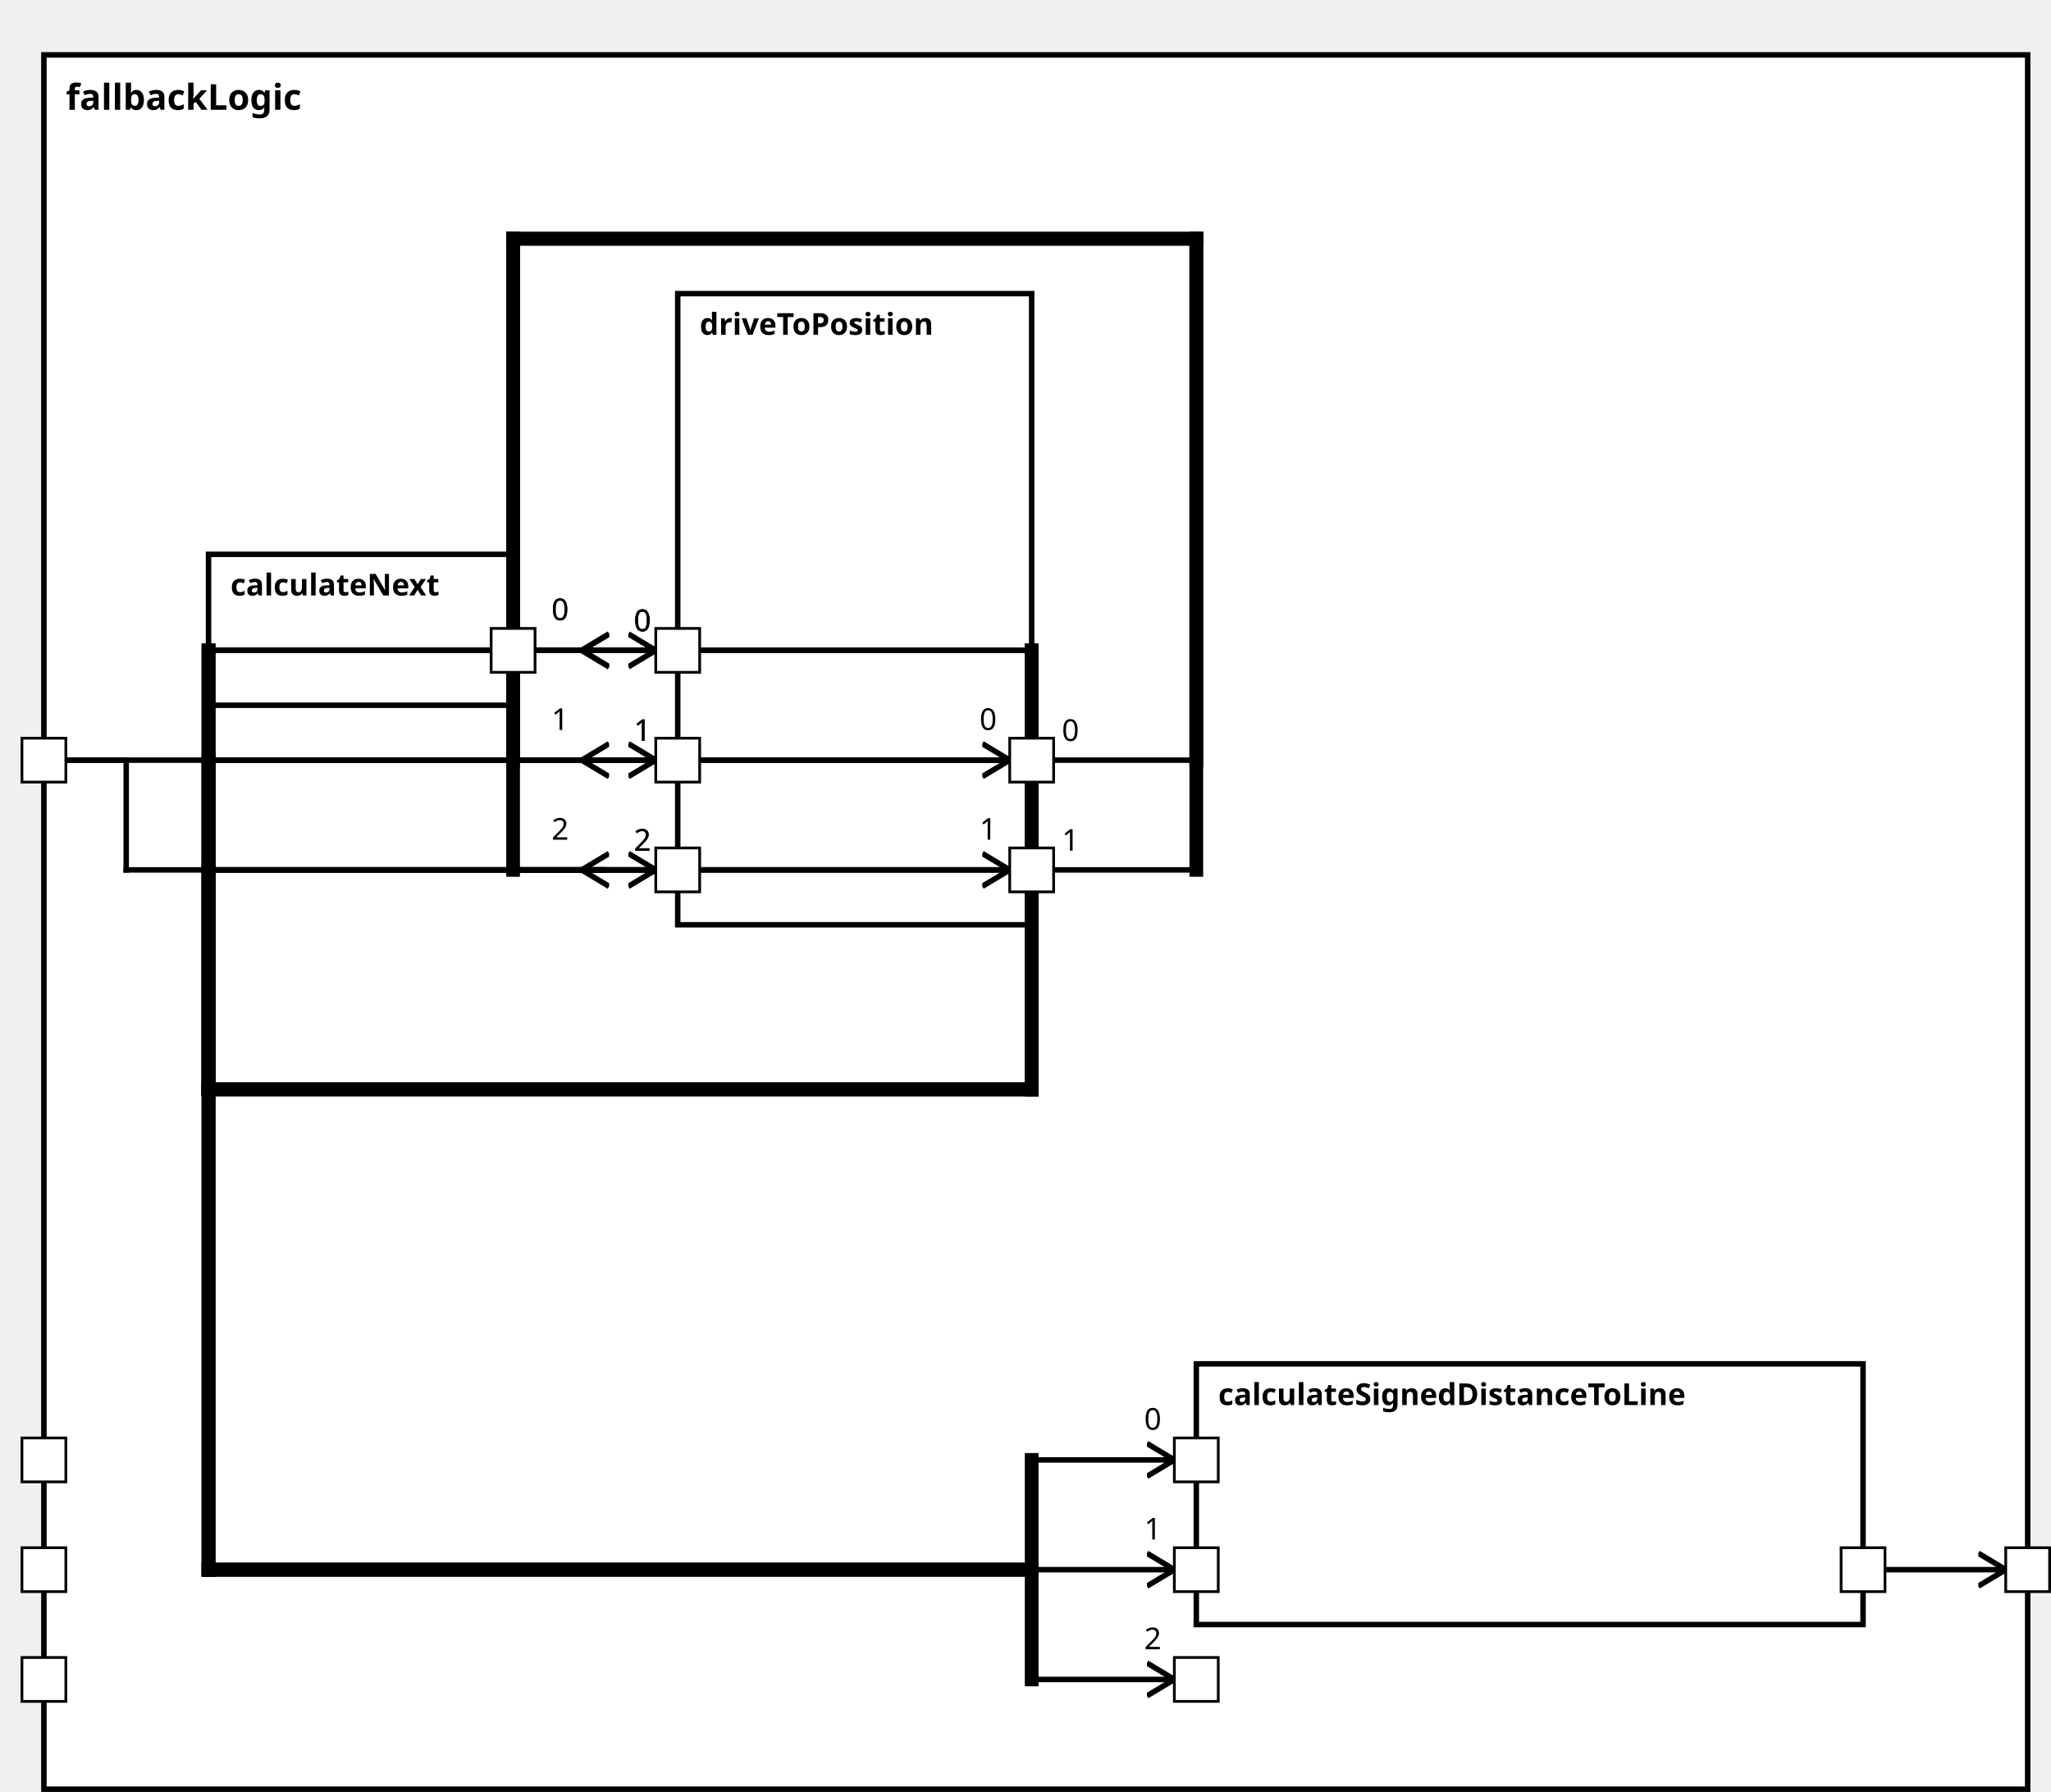
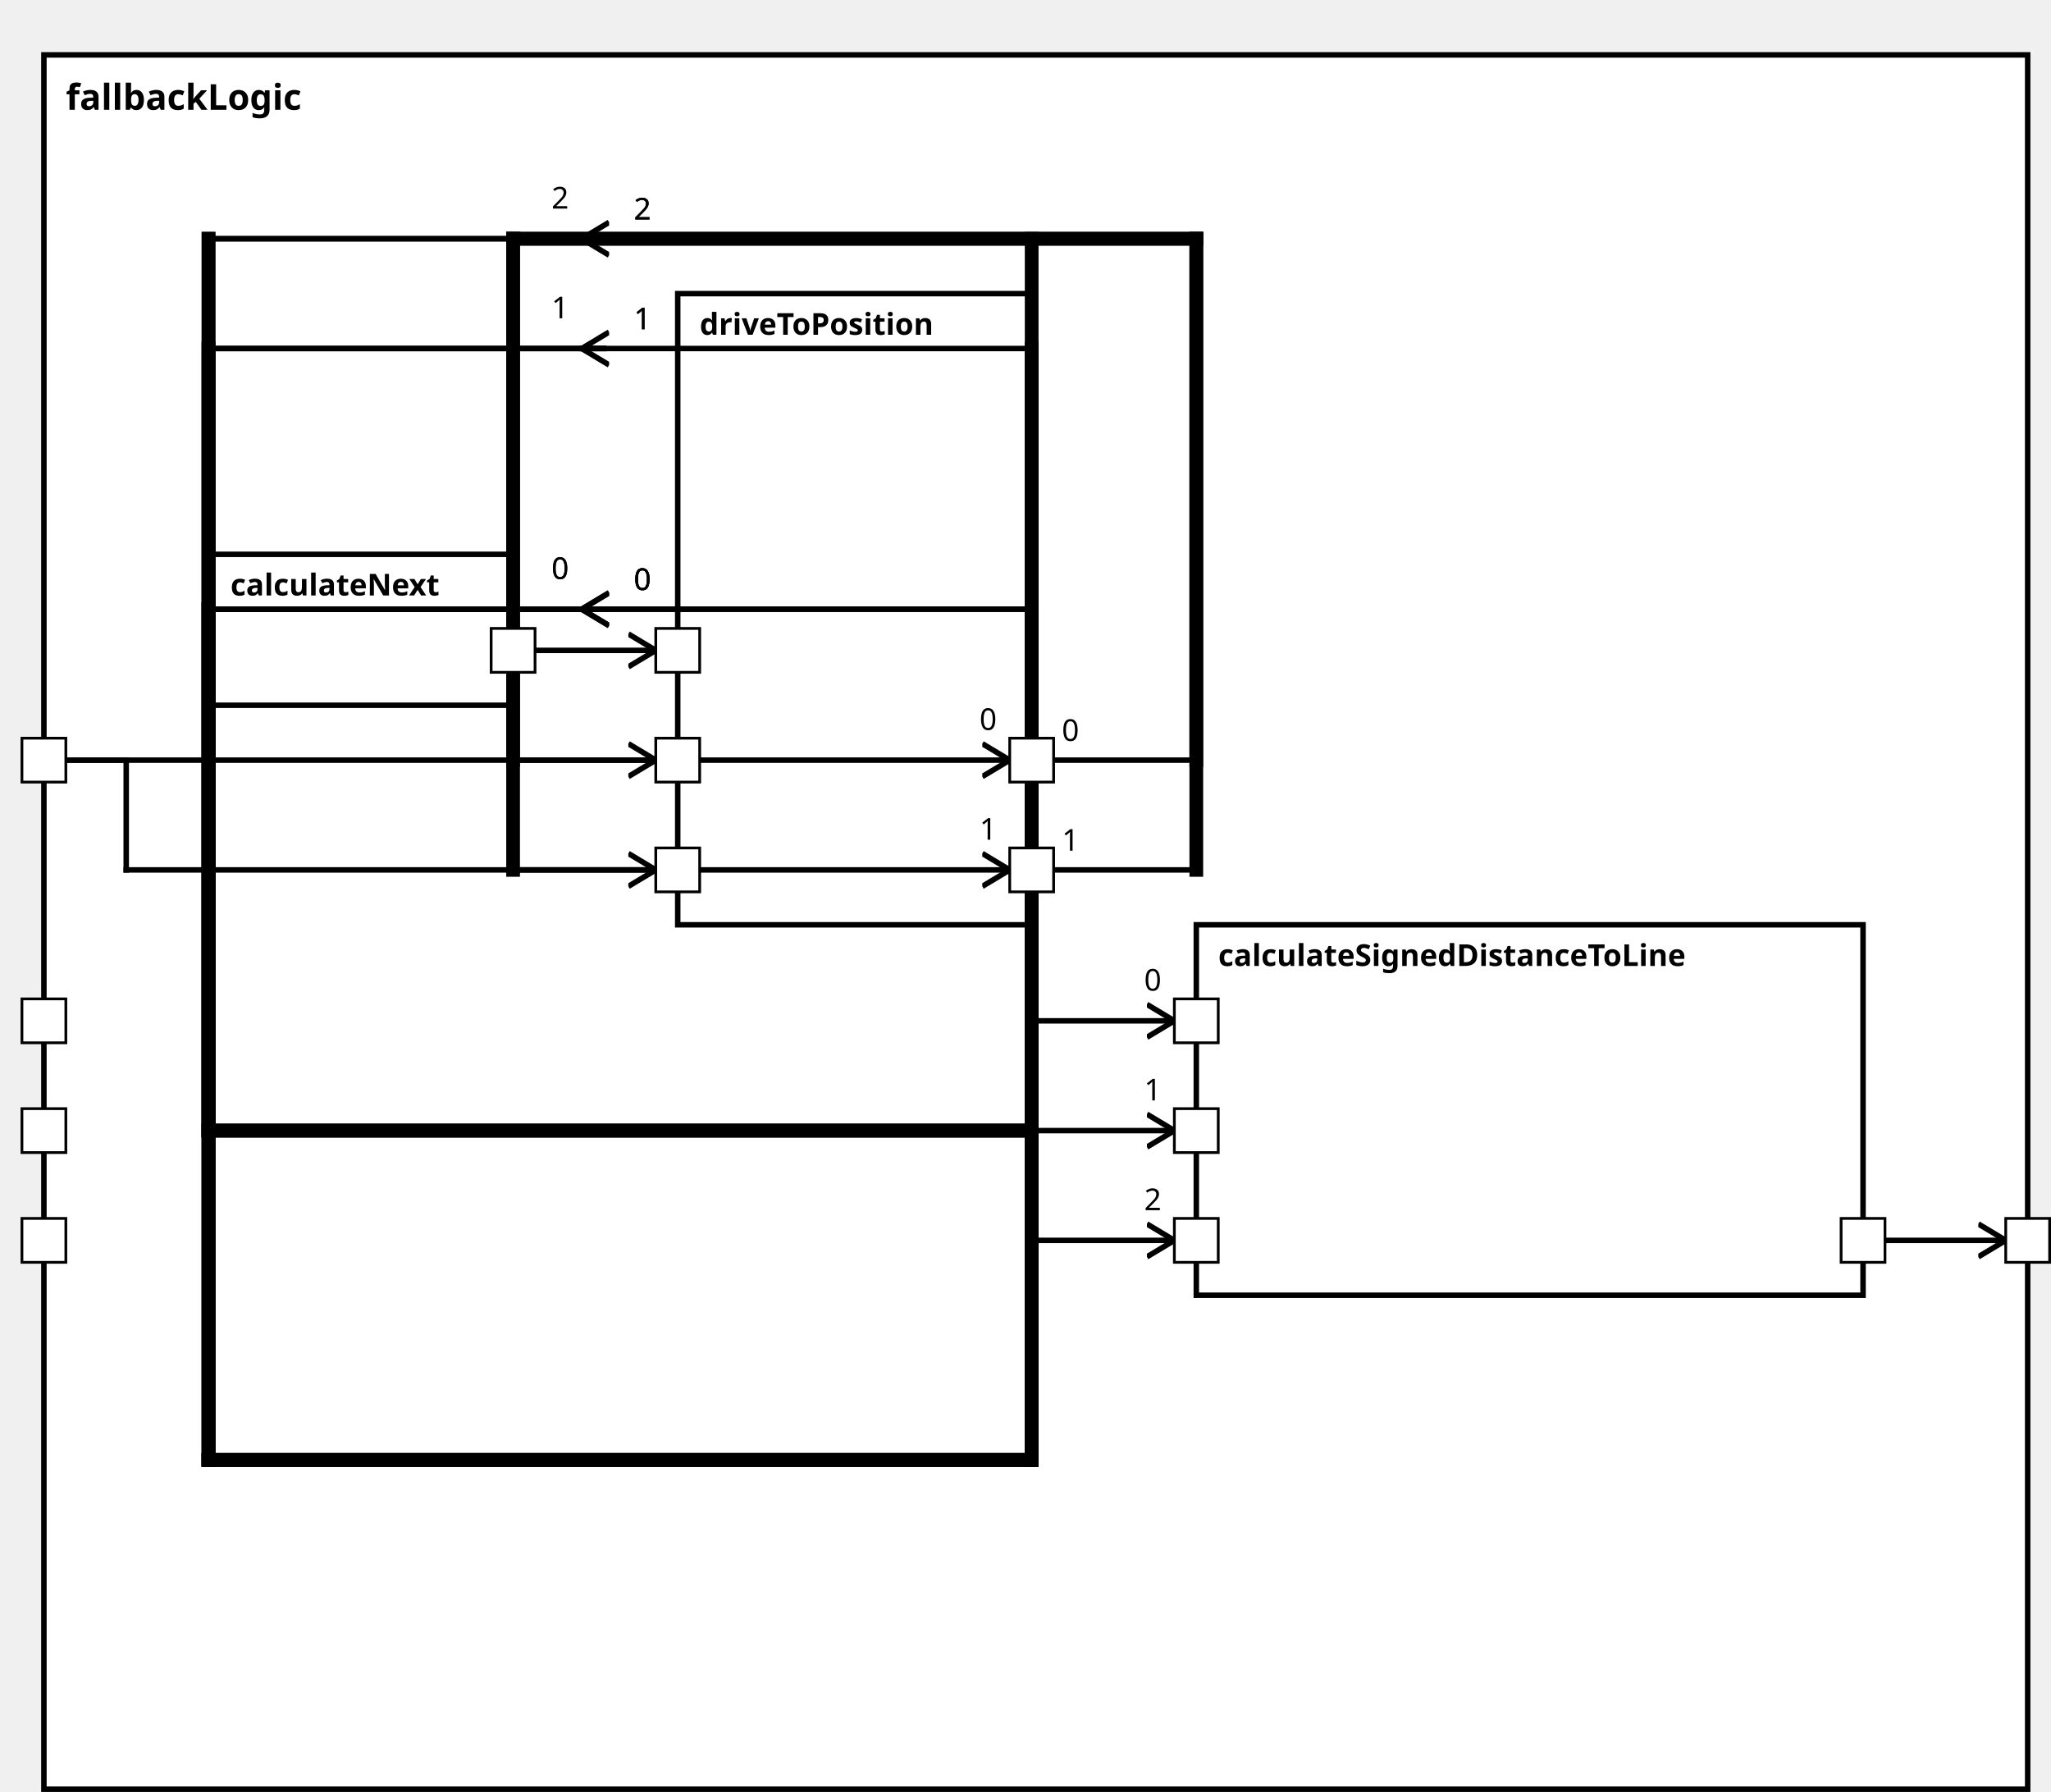
<svg xmlns="http://www.w3.org/2000/svg" xmlns:xlink="http://www.w3.org/1999/xlink" width="100%" height="100%" version="1.1">
  <svg version="1.1">
    <g transform="translate(16 20)">
      <rect id="175" width="723" height="632" style="fill:white;stroke:black;stroke-width:2;fill-opacity:1.0;stroke-opacity:1.0" />
      <text x="8" y="20" style="font-weight: bold" font-family="Verdana" font-size="13" fill="black">
            fallbackLogic
    </text>
    </g>
  </svg>
-   <g transform="translate(436 497)">
-     <rect data-name="autopilot.behavior.driveInsideTurn.fallbackLogic.calculateSignedDistanceToLine" id="179" width="243" height="95" style="fill:white;stroke:black;stroke-width:2;fill-opacity:1.0;stroke-opacity:1.0" />
+   <g transform="translate(436 337)">
+     <rect data-name="autopilot.behavior.driveInsideTurn.fallbackLogic.calculateSignedDistanceToLine" id="179" width="243" height="135" style="fill:white;stroke:black;stroke-width:2;fill-opacity:1.0;stroke-opacity:1.0" />
    <text x="8" y="15" alignment-baseline="middle" style="font-weight: bold" font-family="Verdana" font-size="11" fill="black">
    calculateSignedDistanceToLine
    </text>
  </g>
  <g transform="translate(76 202)">
    <rect data-name="autopilot.behavior.driveInsideTurn.fallbackLogic.calculateNext" id="177" width="111" height="55" style="fill:white;stroke:black;stroke-width:2;fill-opacity:1.0;stroke-opacity:1.0" />
    <text x="8" y="15" alignment-baseline="middle" style="font-weight: bold" font-family="Verdana" font-size="11" fill="black">
    calculateNext
    </text>
  </g>
  <g transform="translate(247 107)">
    <rect data-name="autopilot.behavior.driveInsideTurn.fallbackLogic.driveToPosition" id="178" width="129" height="230" style="fill:white;stroke:black;stroke-width:2;fill-opacity:1.0;stroke-opacity:1.0" />
    <text x="8" y="15" alignment-baseline="middle" style="font-weight: bold" font-family="Verdana" font-size="11" fill="black">
    driveToPosition
    </text>
  </g>
  <defs>
    <marker id="0,0,0" markerWidth="13" markerHeight="13" refX="5" refY="5" orient="auto">
      <polyline points="0,2 5,5 0,8" style="fill:none; stroke:rgb(0,0,0);                     stroke-width:1" />
    </marker>
  </defs>
-   <line stroke-linecap="square" x1="679" y1="572" x2="731" y2="572" style="stroke:rgb(0, 0,0);             stroke-width:2;                 marker-end: url(#0,0,0)             " />
+   <line stroke-linecap="square" x1="679" y1="452" x2="731" y2="452" style="stroke:rgb(0, 0,0);             stroke-width:2;                 marker-end: url(#0,0,0)             " />
  <line stroke-linecap="square" x1="376" y1="277" x2="436" y2="277" style="stroke:rgb(0, 0,0);             stroke-width:2; " />
  <text x="387" y="270" alignment-baseline="middle" font-family="Verdana" font-size="11" fill="black">
    0
    </text>
  <line stroke-linecap="square" x1="436" y1="277" x2="436" y2="87" style="stroke:rgb(0, 0,0);             stroke-width:5; " />
  <line stroke-linecap="square" x1="436" y1="87" x2="187" y2="87" style="stroke:rgb(0, 0,0);             stroke-width:5; " />
  <line stroke-linecap="square" x1="187" y1="87" x2="187" y2="277" style="stroke:rgb(0, 0,0);             stroke-width:5; " />
  <line stroke-linecap="square" x1="187" y1="277" x2="368" y2="277" style="stroke:rgb(0, 0,0);             stroke-width:2;                 marker-end: url(#0,0,0)             " />
  <text x="357" y="266" alignment-baseline="middle" font-family="Verdana" font-size="11" fill="black">
    0
    </text>
  <line stroke-linecap="square" x1="376" y1="317" x2="436" y2="317" style="stroke:rgb(0, 0,0);             stroke-width:2; " />
  <text x="387" y="310" alignment-baseline="middle" font-family="Verdana" font-size="11" fill="black">
    1
    </text>
  <line stroke-linecap="square" x1="436" y1="317" x2="436" y2="87" style="stroke:rgb(0, 0,0);             stroke-width:5; " />
  <line stroke-linecap="square" x1="436" y1="87" x2="187" y2="87" style="stroke:rgb(0, 0,0);             stroke-width:5; " />
  <line stroke-linecap="square" x1="187" y1="87" x2="187" y2="317" style="stroke:rgb(0, 0,0);             stroke-width:5; " />
  <line stroke-linecap="square" x1="187" y1="317" x2="368" y2="317" style="stroke:rgb(0, 0,0);             stroke-width:2;                 marker-end: url(#0,0,0)             " />
  <text x="357" y="306" alignment-baseline="middle" font-family="Verdana" font-size="11" fill="black">
    1
    </text>
-   <line stroke-linecap="square" x1="220" y1="237" x2="76" y2="237" style="stroke:rgb(0, 0,0);             stroke-width:2; " />
-   <text x="231" y="230" alignment-baseline="middle" font-family="Verdana" font-size="11" fill="black">
-     0
-     </text>
-   <line stroke-linecap="square" x1="76" y1="237" x2="76" y2="572" style="stroke:rgb(0, 0,0);             stroke-width:5; " />
-   <line stroke-linecap="square" x1="76" y1="572" x2="376" y2="572" style="stroke:rgb(0, 0,0);             stroke-width:5; " />
-   <line stroke-linecap="square" x1="376" y1="572" x2="376" y2="532" style="stroke:rgb(0, 0,0);             stroke-width:5; " />
-   <line stroke-linecap="square" x1="376" y1="532" x2="428" y2="532" style="stroke:rgb(0, 0,0);             stroke-width:2;                 marker-end: url(#0,0,0)             " />
-   <text x="417" y="521" alignment-baseline="middle" font-family="Verdana" font-size="11" fill="black">
-     0
-     </text>
-   <line stroke-linecap="square" x1="220" y1="277" x2="76" y2="277" style="stroke:rgb(0, 0,0);             stroke-width:2; " />
-   <text x="231" y="270" alignment-baseline="middle" font-family="Verdana" font-size="11" fill="black">
-     1
-     </text>
-   <line stroke-linecap="square" x1="76" y1="277" x2="76" y2="572" style="stroke:rgb(0, 0,0);             stroke-width:5; " />
-   <line stroke-linecap="square" x1="76" y1="572" x2="376" y2="572" style="stroke:rgb(0, 0,0);             stroke-width:5; " />
-   <line stroke-linecap="square" x1="376" y1="572" x2="376" y2="572" style="stroke:rgb(0, 0,0);             stroke-width:5; " />
-   <line stroke-linecap="square" x1="376" y1="572" x2="428" y2="572" style="stroke:rgb(0, 0,0);             stroke-width:2;                 marker-end: url(#0,0,0)             " />
-   <text x="417" y="561" alignment-baseline="middle" font-family="Verdana" font-size="11" fill="black">
-     1
-     </text>
-   <line stroke-linecap="square" x1="220" y1="317" x2="76" y2="317" style="stroke:rgb(0, 0,0);             stroke-width:2; " />
-   <text x="231" y="310" alignment-baseline="middle" font-family="Verdana" font-size="11" fill="black">
-     2
-     </text>
-   <line stroke-linecap="square" x1="76" y1="317" x2="76" y2="572" style="stroke:rgb(0, 0,0);             stroke-width:5; " />
-   <line stroke-linecap="square" x1="76" y1="572" x2="376" y2="572" style="stroke:rgb(0, 0,0);             stroke-width:5; " />
-   <line stroke-linecap="square" x1="376" y1="572" x2="376" y2="612" style="stroke:rgb(0, 0,0);             stroke-width:5; " />
-   <line stroke-linecap="square" x1="376" y1="612" x2="428" y2="612" style="stroke:rgb(0, 0,0);             stroke-width:2;                 marker-end: url(#0,0,0)             " />
-   <text x="417" y="601" alignment-baseline="middle" font-family="Verdana" font-size="11" fill="black">
-     2
-     </text>
-   <line stroke-linecap="square" x1="220" y1="237" x2="76" y2="237" style="stroke:rgb(0, 0,0);             stroke-width:2; " />
-   <text x="231" y="230" alignment-baseline="middle" font-family="Verdana" font-size="11" fill="black">
-     0
-     </text>
-   <line stroke-linecap="square" x1="76" y1="237" x2="76" y2="397" style="stroke:rgb(0, 0,0);             stroke-width:5; " />
-   <line stroke-linecap="square" x1="76" y1="397" x2="376" y2="397" style="stroke:rgb(0, 0,0);             stroke-width:5; " />
-   <line stroke-linecap="square" x1="376" y1="397" x2="376" y2="237" style="stroke:rgb(0, 0,0);             stroke-width:5; " />
-   <line stroke-linecap="square" x1="376" y1="237" x2="212" y2="237" style="stroke:rgb(0, 0,0);             stroke-width:2;                 marker-end: url(#0,0,0)             " />
-   <text x="201" y="226" alignment-baseline="middle" font-family="Verdana" font-size="11" fill="black">
-     0
-     </text>
-   <line stroke-linecap="square" x1="220" y1="277" x2="76" y2="277" style="stroke:rgb(0, 0,0);             stroke-width:2; " />
-   <text x="231" y="270" alignment-baseline="middle" font-family="Verdana" font-size="11" fill="black">
-     1
-     </text>
-   <line stroke-linecap="square" x1="76" y1="277" x2="76" y2="397" style="stroke:rgb(0, 0,0);             stroke-width:5; " />
-   <line stroke-linecap="square" x1="76" y1="397" x2="376" y2="397" style="stroke:rgb(0, 0,0);             stroke-width:5; " />
-   <line stroke-linecap="square" x1="376" y1="397" x2="376" y2="277" style="stroke:rgb(0, 0,0);             stroke-width:5; " />
-   <line stroke-linecap="square" x1="376" y1="277" x2="212" y2="277" style="stroke:rgb(0, 0,0);             stroke-width:2;                 marker-end: url(#0,0,0)             " />
-   <text x="201" y="266" alignment-baseline="middle" font-family="Verdana" font-size="11" fill="black">
-     1
-     </text>
-   <line stroke-linecap="square" x1="220" y1="317" x2="76" y2="317" style="stroke:rgb(0, 0,0);             stroke-width:2; " />
-   <text x="231" y="310" alignment-baseline="middle" font-family="Verdana" font-size="11" fill="black">
-     2
-     </text>
-   <line stroke-linecap="square" x1="76" y1="317" x2="76" y2="397" style="stroke:rgb(0, 0,0);             stroke-width:5; " />
-   <line stroke-linecap="square" x1="76" y1="397" x2="376" y2="397" style="stroke:rgb(0, 0,0);             stroke-width:5; " />
-   <line stroke-linecap="square" x1="376" y1="397" x2="376" y2="317" style="stroke:rgb(0, 0,0);             stroke-width:5; " />
-   <line stroke-linecap="square" x1="376" y1="317" x2="212" y2="317" style="stroke:rgb(0, 0,0);             stroke-width:2;                 marker-end: url(#0,0,0)             " />
-   <text x="201" y="306" alignment-baseline="middle" font-family="Verdana" font-size="11" fill="black">
-     2
-     </text>
-   <line stroke-linecap="square" x1="220" y1="237" x2="76" y2="237" style="stroke:rgb(0, 0,0);             stroke-width:2; " />
-   <text x="231" y="230" alignment-baseline="middle" font-family="Verdana" font-size="11" fill="black">
-     0
-     </text>
-   <line stroke-linecap="square" x1="76" y1="237" x2="76" y2="397" style="stroke:rgb(0, 0,0);             stroke-width:5; " />
-   <line stroke-linecap="square" x1="76" y1="397" x2="376" y2="397" style="stroke:rgb(0, 0,0);             stroke-width:5; " />
-   <line stroke-linecap="square" x1="376" y1="397" x2="376" y2="237" style="stroke:rgb(0, 0,0);             stroke-width:5; " />
-   <line stroke-linecap="square" x1="376" y1="237" x2="212" y2="237" style="stroke:rgb(0, 0,0);             stroke-width:2;                 marker-end: url(#0,0,0)             " />
-   <text x="201" y="226" alignment-baseline="middle" font-family="Verdana" font-size="11" fill="black">
+   <line stroke-linecap="square" x1="220" y1="222" x2="76" y2="222" style="stroke:rgb(0, 0,0);             stroke-width:2; " />
+   <text x="231" y="215" alignment-baseline="middle" font-family="Verdana" font-size="11" fill="black">
+     0
+     </text>
+   <line stroke-linecap="square" x1="76" y1="222" x2="76" y2="412" style="stroke:rgb(0, 0,0);             stroke-width:5; " />
+   <line stroke-linecap="square" x1="76" y1="412" x2="376" y2="412" style="stroke:rgb(0, 0,0);             stroke-width:5; " />
+   <line stroke-linecap="square" x1="376" y1="412" x2="376" y2="372" style="stroke:rgb(0, 0,0);             stroke-width:5; " />
+   <line stroke-linecap="square" x1="376" y1="372" x2="428" y2="372" style="stroke:rgb(0, 0,0);             stroke-width:2;                 marker-end: url(#0,0,0)             " />
+   <text x="417" y="361" alignment-baseline="middle" font-family="Verdana" font-size="11" fill="black">
+     0
+     </text>
+   <line stroke-linecap="square" x1="220" y1="127" x2="76" y2="127" style="stroke:rgb(0, 0,0);             stroke-width:2; " />
+   <text x="231" y="120" alignment-baseline="middle" font-family="Verdana" font-size="11" fill="black">
+     1
+     </text>
+   <line stroke-linecap="square" x1="76" y1="127" x2="76" y2="412" style="stroke:rgb(0, 0,0);             stroke-width:5; " />
+   <line stroke-linecap="square" x1="76" y1="412" x2="376" y2="412" style="stroke:rgb(0, 0,0);             stroke-width:5; " />
+   <line stroke-linecap="square" x1="376" y1="412" x2="376" y2="412" style="stroke:rgb(0, 0,0);             stroke-width:5; " />
+   <line stroke-linecap="square" x1="376" y1="412" x2="428" y2="412" style="stroke:rgb(0, 0,0);             stroke-width:2;                 marker-end: url(#0,0,0)             " />
+   <text x="417" y="401" alignment-baseline="middle" font-family="Verdana" font-size="11" fill="black">
+     1
+     </text>
+   <line stroke-linecap="square" x1="220" y1="87" x2="76" y2="87" style="stroke:rgb(0, 0,0);             stroke-width:2; " />
+   <text x="231" y="80" alignment-baseline="middle" font-family="Verdana" font-size="11" fill="black">
+     2
+     </text>
+   <line stroke-linecap="square" x1="76" y1="87" x2="76" y2="412" style="stroke:rgb(0, 0,0);             stroke-width:5; " />
+   <line stroke-linecap="square" x1="76" y1="412" x2="376" y2="412" style="stroke:rgb(0, 0,0);             stroke-width:5; " />
+   <line stroke-linecap="square" x1="376" y1="412" x2="376" y2="452" style="stroke:rgb(0, 0,0);             stroke-width:5; " />
+   <line stroke-linecap="square" x1="376" y1="452" x2="428" y2="452" style="stroke:rgb(0, 0,0);             stroke-width:2;                 marker-end: url(#0,0,0)             " />
+   <text x="417" y="441" alignment-baseline="middle" font-family="Verdana" font-size="11" fill="black">
+     2
+     </text>
+   <line stroke-linecap="square" x1="220" y1="222" x2="76" y2="222" style="stroke:rgb(0, 0,0);             stroke-width:2; " />
+   <text x="231" y="215" alignment-baseline="middle" font-family="Verdana" font-size="11" fill="black">
+     0
+     </text>
+   <line stroke-linecap="square" x1="76" y1="222" x2="76" y2="532" style="stroke:rgb(0, 0,0);             stroke-width:5; " />
+   <line stroke-linecap="square" x1="76" y1="532" x2="376" y2="532" style="stroke:rgb(0, 0,0);             stroke-width:5; " />
+   <line stroke-linecap="square" x1="376" y1="532" x2="376" y2="222" style="stroke:rgb(0, 0,0);             stroke-width:5; " />
+   <line stroke-linecap="square" x1="376" y1="222" x2="212" y2="222" style="stroke:rgb(0, 0,0);             stroke-width:2;                 marker-end: url(#0,0,0)             " />
+   <text x="201" y="211" alignment-baseline="middle" font-family="Verdana" font-size="11" fill="black">
+     0
+     </text>
+   <line stroke-linecap="square" x1="220" y1="127" x2="76" y2="127" style="stroke:rgb(0, 0,0);             stroke-width:2; " />
+   <text x="231" y="120" alignment-baseline="middle" font-family="Verdana" font-size="11" fill="black">
+     1
+     </text>
+   <line stroke-linecap="square" x1="76" y1="127" x2="76" y2="532" style="stroke:rgb(0, 0,0);             stroke-width:5; " />
+   <line stroke-linecap="square" x1="76" y1="532" x2="376" y2="532" style="stroke:rgb(0, 0,0);             stroke-width:5; " />
+   <line stroke-linecap="square" x1="376" y1="532" x2="376" y2="127" style="stroke:rgb(0, 0,0);             stroke-width:5; " />
+   <line stroke-linecap="square" x1="376" y1="127" x2="212" y2="127" style="stroke:rgb(0, 0,0);             stroke-width:2;                 marker-end: url(#0,0,0)             " />
+   <text x="201" y="116" alignment-baseline="middle" font-family="Verdana" font-size="11" fill="black">
+     1
+     </text>
+   <line stroke-linecap="square" x1="220" y1="87" x2="76" y2="87" style="stroke:rgb(0, 0,0);             stroke-width:2; " />
+   <text x="231" y="80" alignment-baseline="middle" font-family="Verdana" font-size="11" fill="black">
+     2
+     </text>
+   <line stroke-linecap="square" x1="76" y1="87" x2="76" y2="532" style="stroke:rgb(0, 0,0);             stroke-width:5; " />
+   <line stroke-linecap="square" x1="76" y1="532" x2="376" y2="532" style="stroke:rgb(0, 0,0);             stroke-width:5; " />
+   <line stroke-linecap="square" x1="376" y1="532" x2="376" y2="87" style="stroke:rgb(0, 0,0);             stroke-width:5; " />
+   <line stroke-linecap="square" x1="376" y1="87" x2="212" y2="87" style="stroke:rgb(0, 0,0);             stroke-width:2;                 marker-end: url(#0,0,0)             " />
+   <text x="201" y="76" alignment-baseline="middle" font-family="Verdana" font-size="11" fill="black">
+     2
+     </text>
+   <line stroke-linecap="square" x1="220" y1="222" x2="76" y2="222" style="stroke:rgb(0, 0,0);             stroke-width:2; " />
+   <text x="231" y="215" alignment-baseline="middle" font-family="Verdana" font-size="11" fill="black">
+     0
+     </text>
+   <line stroke-linecap="square" x1="76" y1="222" x2="76" y2="532" style="stroke:rgb(0, 0,0);             stroke-width:5; " />
+   <line stroke-linecap="square" x1="76" y1="532" x2="376" y2="532" style="stroke:rgb(0, 0,0);             stroke-width:5; " />
+   <line stroke-linecap="square" x1="376" y1="532" x2="376" y2="222" style="stroke:rgb(0, 0,0);             stroke-width:5; " />
+   <line stroke-linecap="square" x1="376" y1="222" x2="212" y2="222" style="stroke:rgb(0, 0,0);             stroke-width:2;                 marker-end: url(#0,0,0)             " />
+   <text x="201" y="211" alignment-baseline="middle" font-family="Verdana" font-size="11" fill="black">
    0
    </text>
  <line stroke-linecap="square" x1="187" y1="237" x2="239" y2="237" style="stroke:rgb(0, 0,0);             stroke-width:2;                 marker-end: url(#0,0,0)             " />
  <line stroke-linecap="square" x1="16" y1="277" x2="46" y2="277" style="stroke:rgb(0, 0,0);             stroke-width:2; " />
  <line stroke-linecap="square" x1="46" y1="277" x2="46" y2="317" style="stroke:rgb(0, 0,0);             stroke-width:2; " />
  <line stroke-linecap="square" x1="46" y1="317" x2="239" y2="317" style="stroke:rgb(0, 0,0);             stroke-width:2;                 marker-end: url(#0,0,0)             " />
  <line stroke-linecap="square" x1="16" y1="277" x2="239" y2="277" style="stroke:rgb(0, 0,0);             stroke-width:2;                 marker-end: url(#0,0,0)             " />
  <defs>
    <rect id="port" x="0" y="0" width="16" height="16" style="fill:white;stroke:rgb(0,0,0);stroke-width:1;fill-opacity:1.0;stroke-opacity:1.0" />
  </defs>
-   <use x="8" y="524" xlink:href="#port" />
-   <text text-anchor="end" alignment-baseline="middle" x="4" y="534" transform="rotate(0,4,534)" style="font-weight: regular" font-family="Verdana" font-size="9" fill="black">
- 
- </text>
-   <use x="8" y="564" xlink:href="#port" />
-   <text text-anchor="end" alignment-baseline="middle" x="4" y="574" transform="rotate(0,4,574)" style="font-weight: regular" font-family="Verdana" font-size="9" fill="black">
- 
- </text>
-   <use x="8" y="604" xlink:href="#port" />
-   <text text-anchor="end" alignment-baseline="middle" x="4" y="614" transform="rotate(0,4,614)" style="font-weight: regular" font-family="Verdana" font-size="9" fill="black">
+   <use x="8" y="364" xlink:href="#port" />
+   <text text-anchor="end" alignment-baseline="middle" x="4" y="374" transform="rotate(0,4,374)" style="font-weight: regular" font-family="Verdana" font-size="9" fill="black">
+ 
+ </text>
+   <use x="8" y="404" xlink:href="#port" />
+   <text text-anchor="end" alignment-baseline="middle" x="4" y="414" transform="rotate(0,4,414)" style="font-weight: regular" font-family="Verdana" font-size="9" fill="black">
+ 
+ </text>
+   <use x="8" y="444" xlink:href="#port" />
+   <text text-anchor="end" alignment-baseline="middle" x="4" y="454" transform="rotate(0,4,454)" style="font-weight: regular" font-family="Verdana" font-size="9" fill="black">

</text>
  <use x="8" y="269" xlink:href="#port" />
  <text text-anchor="end" alignment-baseline="middle" x="4" y="279" transform="rotate(0,4,279)" style="font-weight: regular" font-family="Verdana" font-size="9" fill="black">

</text>
-   <use x="731" y="564" xlink:href="#port" />
-   <text text-anchor="start" alignment-baseline="middle" x="751" y="574" transform="rotate(0,751,574)" style="font-weight: regular" font-family="Verdana" font-size="9" fill="black">
- 
- </text>
-   <use x="428" y="524" xlink:href="#port" />
-   <text text-anchor="start" alignment-baseline="middle" x="447" y="534" transform="rotate(0,447,534)" style="font-weight: regular" font-family="Verdana" font-size="9" fill="black">
- 
- </text>
-   <use x="428" y="564" xlink:href="#port" />
-   <text text-anchor="start" alignment-baseline="middle" x="447" y="574" transform="rotate(0,447,574)" style="font-weight: regular" font-family="Verdana" font-size="9" fill="black">
- 
- </text>
-   <use x="428" y="604" xlink:href="#port" />
-   <text text-anchor="start" alignment-baseline="middle" x="447" y="614" transform="rotate(0,447,614)" style="font-weight: regular" font-family="Verdana" font-size="9" fill="black">
- 
- </text>
-   <use x="671" y="564" xlink:href="#port" />
-   <text text-anchor="end" alignment-baseline="middle" x="668" y="574" transform="rotate(0,668,574)" style="font-weight: regular" font-family="Verdana" font-size="9" fill="black">
+   <use x="731" y="444" xlink:href="#port" />
+   <text text-anchor="start" alignment-baseline="middle" x="751" y="454" transform="rotate(0,751,454)" style="font-weight: regular" font-family="Verdana" font-size="9" fill="black">
+ 
+ </text>
+   <use x="428" y="364" xlink:href="#port" />
+   <text text-anchor="start" alignment-baseline="middle" x="447" y="374" transform="rotate(0,447,374)" style="font-weight: regular" font-family="Verdana" font-size="9" fill="black">
+ 
+ </text>
+   <use x="428" y="404" xlink:href="#port" />
+   <text text-anchor="start" alignment-baseline="middle" x="447" y="414" transform="rotate(0,447,414)" style="font-weight: regular" font-family="Verdana" font-size="9" fill="black">
+ 
+ </text>
+   <use x="428" y="444" xlink:href="#port" />
+   <text text-anchor="start" alignment-baseline="middle" x="447" y="454" transform="rotate(0,447,454)" style="font-weight: regular" font-family="Verdana" font-size="9" fill="black">
+ 
+ </text>
+   <use x="671" y="444" xlink:href="#port" />
+   <text text-anchor="end" alignment-baseline="middle" x="668" y="454" transform="rotate(0,668,454)" style="font-weight: regular" font-family="Verdana" font-size="9" fill="black">

</text>
  <use x="179" y="229" xlink:href="#port" />
  <text text-anchor="end" alignment-baseline="middle" x="176" y="239" transform="rotate(0,176,239)" style="font-weight: regular" font-family="Verdana" font-size="9" fill="black">

</text>
  <use x="239" y="229" xlink:href="#port" />
  <text text-anchor="start" alignment-baseline="middle" x="258" y="239" transform="rotate(0,258,239)" style="font-weight: regular" font-family="Verdana" font-size="9" fill="black">

</text>
  <use x="239" y="309" xlink:href="#port" />
  <text text-anchor="start" alignment-baseline="middle" x="258" y="319" transform="rotate(0,258,319)" style="font-weight: regular" font-family="Verdana" font-size="9" fill="black">

</text>
  <use x="239" y="269" xlink:href="#port" />
  <text text-anchor="start" alignment-baseline="middle" x="258" y="279" transform="rotate(0,258,279)" style="font-weight: regular" font-family="Verdana" font-size="9" fill="black">

</text>
  <use x="368" y="269" xlink:href="#port" />
  <text text-anchor="end" alignment-baseline="middle" x="365" y="279" transform="rotate(0,365,279)" style="font-weight: regular" font-family="Verdana" font-size="9" fill="black">

</text>
  <use x="368" y="309" xlink:href="#port" />
  <text text-anchor="end" alignment-baseline="middle" x="365" y="319" transform="rotate(0,365,319)" style="font-weight: regular" font-family="Verdana" font-size="9" fill="black">

</text>
</svg>
